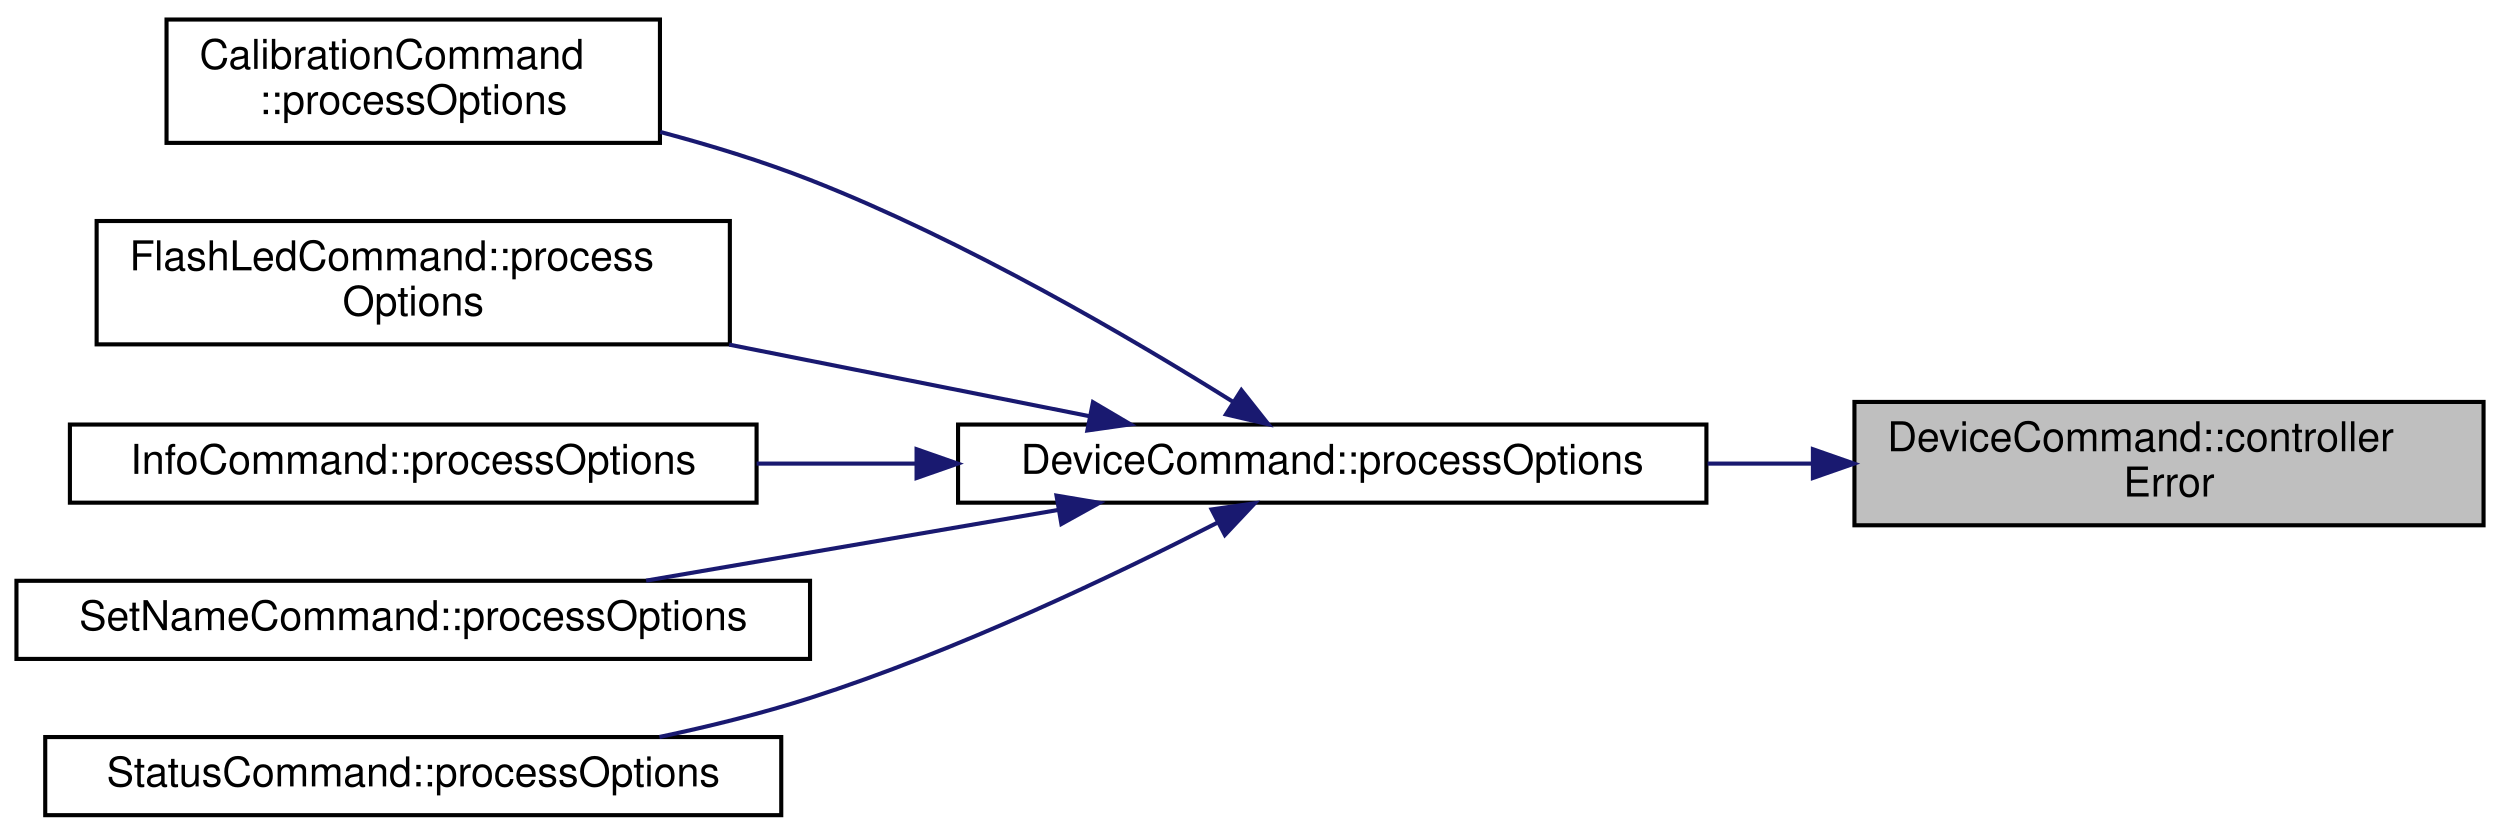
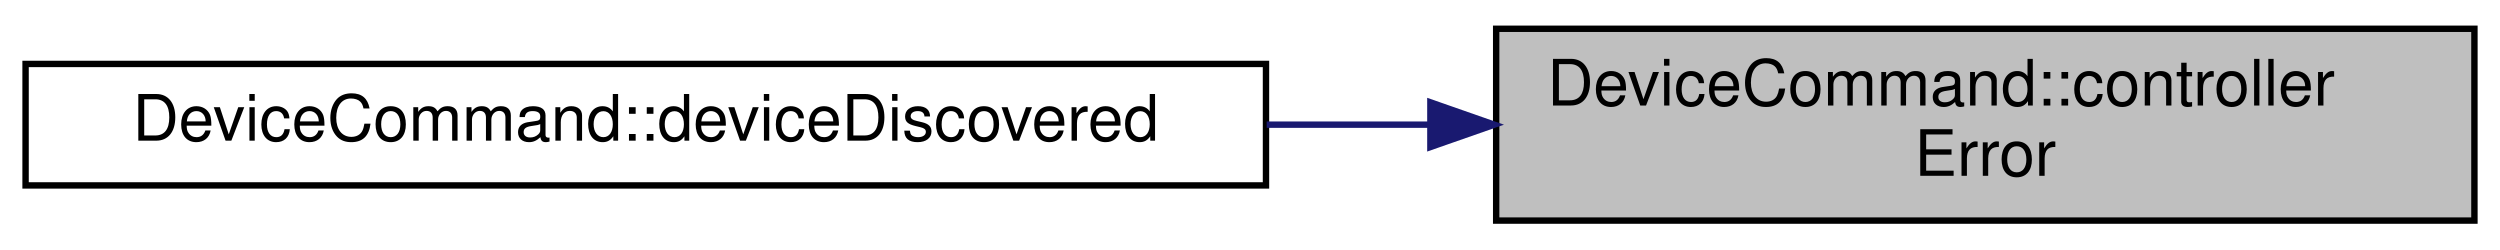
- <svg xmlns="http://www.w3.org/2000/svg" xmlns:xlink="http://www.w3.org/1999/xlink" width="608pt" height="203pt" viewBox="0.00 0.00 608.00 202.50">
-   <g id="graph0" class="graph" transform="scale(1 1) rotate(0) translate(4 198.5)">
+ <svg xmlns="http://www.w3.org/2000/svg" xmlns:xlink="http://www.w3.org/1999/xlink" width="391pt" height="39pt" viewBox="0.00 0.00 391.00 39.00">
+   <g id="graph0" class="graph" transform="scale(1 1) rotate(0) translate(4 35)">
    <g id="node1" class="node">
      <g id="a_node1">
        <a xlink:title="Handles controller error events.">
-           <polygon fill="#bfbfbf" stroke="black" points="447,-71 447,-101 600,-101 600,-71 447,-71" />
-           <text text-anchor="start" x="455" y="-89" font-family="Helvetica,sans-Serif" font-size="10.00">DeviceCommand::controller</text>
-           <text text-anchor="middle" x="523.5" y="-78" font-family="Helvetica,sans-Serif" font-size="10.00">Error</text>
+           <polygon fill="#bfbfbf" stroke="black" points="230,-0.5 230,-30.5 383,-30.5 383,-0.5 230,-0.5" />
+           <text text-anchor="start" x="238" y="-18.5" font-family="Helvetica,sans-Serif" font-size="10.00">DeviceCommand::controller</text>
+           <text text-anchor="middle" x="306.5" y="-7.5" font-family="Helvetica,sans-Serif" font-size="10.00">Error</text>
        </a>
      </g>
    </g>
    <g id="node2" class="node">
      <g id="a_node2">
-         <a xlink:href="classDeviceCommand.html#a429915728a274595d134b3214e605c1b" target="_top" xlink:title="Processes the relevant options from the command line parser.">
-           <polygon fill="none" stroke="black" points="229,-76.5 229,-95.5 411,-95.5 411,-76.5 229,-76.5" />
-           <text text-anchor="middle" x="320" y="-83.5" font-family="Helvetica,sans-Serif" font-size="10.00">DeviceCommand::processOptions</text>
+         <a xlink:href="classDeviceCommand.html#acde5a41e646a23c5485b67cf99e402a7" target="_top" xlink:title="Checks if info is the device (if any) we're looking for, and if so, create a contoller and service,...">
+           <polygon fill="none" stroke="black" points="0,-6 0,-25 194,-25 194,-6 0,-6" />
+           <text text-anchor="middle" x="97" y="-13" font-family="Helvetica,sans-Serif" font-size="10.00">DeviceCommand::deviceDiscovered</text>
        </a>
      </g>
    </g>
    <g id="edge1" class="edge">
-       <path fill="none" stroke="midnightblue" d="M436.72,-86C428.31,-86 419.75,-86 411.3,-86" />
-       <polygon fill="midnightblue" stroke="midnightblue" points="436.9,-89.5 446.9,-86 436.9,-82.5 436.9,-89.5" />
-     </g>
-     <g id="node3" class="node">
-       <g id="a_node3">
-         <a xlink:href="classCalibrationCommand.html#aed246998ed2e3e10a7adc021d9f24a8c" target="_top" xlink:title="Processes the relevant options from the command line parser.">
-           <polygon fill="none" stroke="black" points="36.5,-164 36.5,-194 156.5,-194 156.5,-164 36.5,-164" />
-           <text text-anchor="start" x="44.5" y="-182" font-family="Helvetica,sans-Serif" font-size="10.00">CalibrationCommand</text>
-           <text text-anchor="middle" x="96.5" y="-171" font-family="Helvetica,sans-Serif" font-size="10.00">::processOptions</text>
-         </a>
-       </g>
-     </g>
-     <g id="edge2" class="edge">
-       <path fill="none" stroke="midnightblue" d="M295.85,-101.04C271.22,-116.46 230.68,-140.23 193,-155 181.46,-159.52 168.8,-163.41 156.57,-166.66" />
-       <polygon fill="midnightblue" stroke="midnightblue" points="297.9,-103.88 304.47,-95.57 294.15,-97.97 297.9,-103.88" />
-     </g>
-     <g id="node4" class="node">
-       <g id="a_node4">
-         <a xlink:href="classFlashLedCommand.html#ab2062e5ec29315ca83589a7302f7ae6f" target="_top" xlink:title="Processes the relevant options from the command line parser.">
-           <polygon fill="none" stroke="black" points="19.5,-115 19.5,-145 173.5,-145 173.5,-115 19.5,-115" />
-           <text text-anchor="start" x="27.5" y="-133" font-family="Helvetica,sans-Serif" font-size="10.00">FlashLedCommand::process</text>
-           <text text-anchor="middle" x="96.5" y="-122" font-family="Helvetica,sans-Serif" font-size="10.00">Options</text>
-         </a>
-       </g>
-     </g>
-     <g id="edge3" class="edge">
-       <path fill="none" stroke="midnightblue" d="M260.95,-97.53C234.17,-102.85 202.01,-109.24 173.34,-114.93" />
-       <polygon fill="midnightblue" stroke="midnightblue" points="261.81,-100.93 270.94,-95.55 260.45,-94.06 261.81,-100.93" />
-     </g>
-     <g id="node5" class="node">
-       <g id="a_node5">
-         <a xlink:href="classInfoCommand.html#a7d815cb4b0133025e4354649e2cd7a6a" target="_top" xlink:title="Processes the relevant options from the command line parser.">
-           <polygon fill="none" stroke="black" points="13,-76.5 13,-95.5 180,-95.5 180,-76.5 13,-76.5" />
-           <text text-anchor="middle" x="96.5" y="-83.5" font-family="Helvetica,sans-Serif" font-size="10.00">InfoCommand::processOptions</text>
-         </a>
-       </g>
-     </g>
-     <g id="edge4" class="edge">
-       <path fill="none" stroke="midnightblue" d="M218.61,-86C205.7,-86 192.6,-86 180.02,-86" />
-       <polygon fill="midnightblue" stroke="midnightblue" points="218.91,-89.5 228.91,-86 218.91,-82.5 218.91,-89.5" />
-     </g>
-     <g id="node6" class="node">
-       <g id="a_node6">
-         <a xlink:href="classSetNameCommand.html#aac72587ddb035857cd224d843fc3d00c" target="_top" xlink:title="Processes the relevant options from the command line parser.">
-           <polygon fill="none" stroke="black" points="0,-38.5 0,-57.5 193,-57.5 193,-38.5 0,-38.5" />
-           <text text-anchor="middle" x="96.5" y="-45.5" font-family="Helvetica,sans-Serif" font-size="10.00">SetNameCommand::processOptions</text>
-         </a>
-       </g>
-     </g>
-     <g id="edge5" class="edge">
-       <path fill="none" stroke="midnightblue" d="M253.27,-74.72C221.41,-69.26 183.55,-62.76 153.13,-57.54" />
-       <polygon fill="midnightblue" stroke="midnightblue" points="252.94,-78.22 263.39,-76.46 254.13,-71.32 252.94,-78.22" />
-     </g>
-     <g id="node7" class="node">
-       <g id="a_node7">
-         <a xlink:href="classStatusCommand.html#a951404b4913fd4b341899d654a2abe72" target="_top" xlink:title="Processes the relevant options from the command line parser.">
-           <polygon fill="none" stroke="black" points="7,-0.5 7,-19.5 186,-19.5 186,-0.5 7,-0.5" />
-           <text text-anchor="middle" x="96.5" y="-7.5" font-family="Helvetica,sans-Serif" font-size="10.00">StatusCommand::processOptions</text>
-         </a>
-       </g>
-     </g>
-     <g id="edge6" class="edge">
-       <path fill="none" stroke="midnightblue" d="M292.27,-71.74C267.24,-58.91 228.47,-40.39 193,-29 181.33,-25.25 168.61,-22.11 156.37,-19.52" />
-       <polygon fill="midnightblue" stroke="midnightblue" points="290.67,-74.85 301.15,-76.35 293.89,-68.64 290.67,-74.85" />
+       <path fill="none" stroke="midnightblue" d="M219.56,-15.5C211.16,-15.5 202.6,-15.5 194.11,-15.5" />
+       <polygon fill="midnightblue" stroke="midnightblue" points="219.71,-19 229.71,-15.5 219.71,-12 219.71,-19" />
    </g>
  </g>
</svg>
